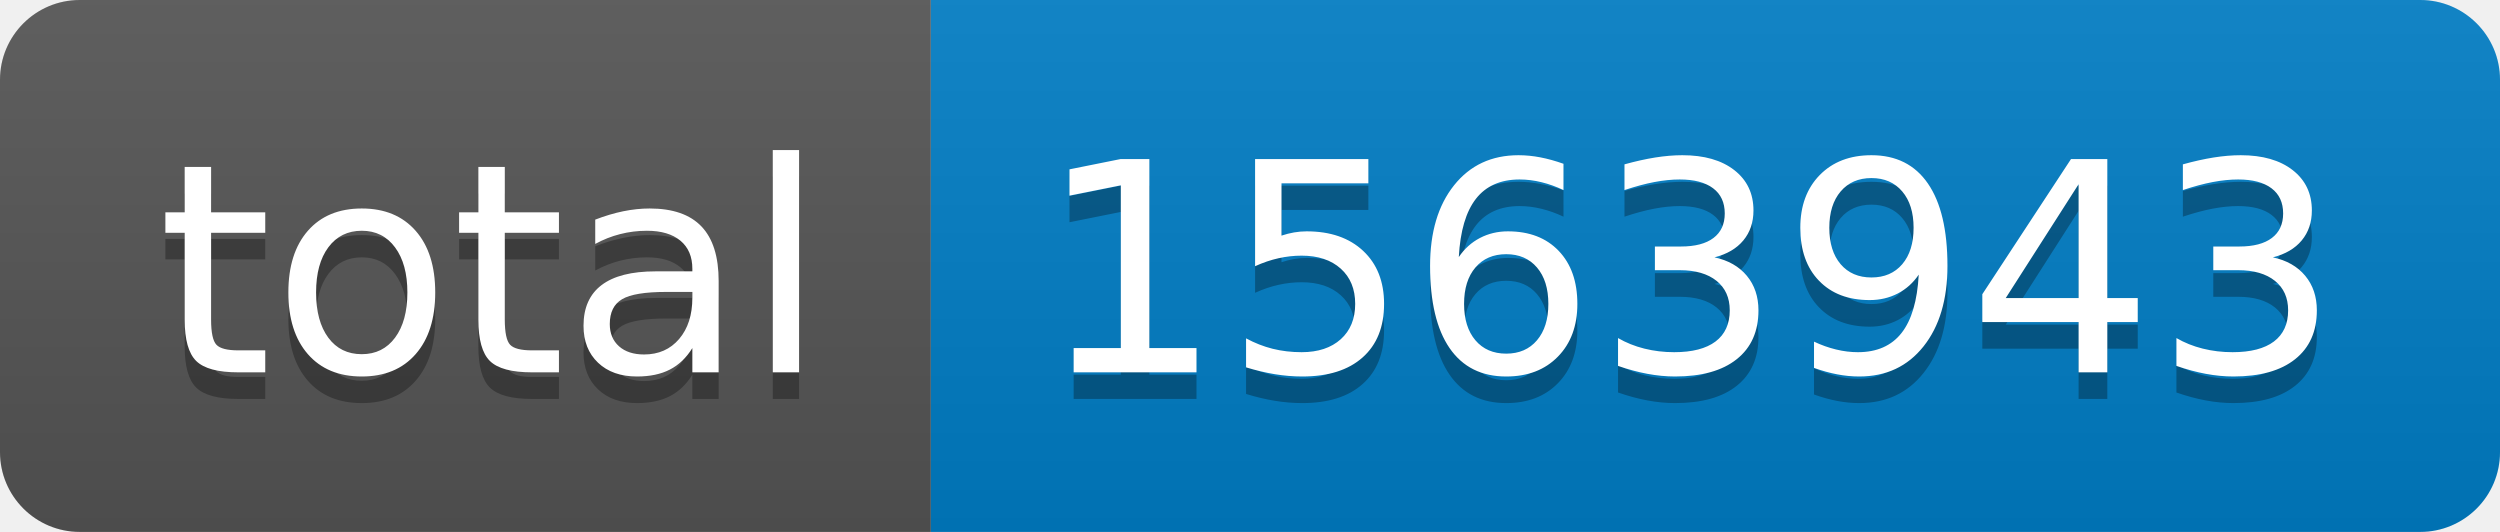
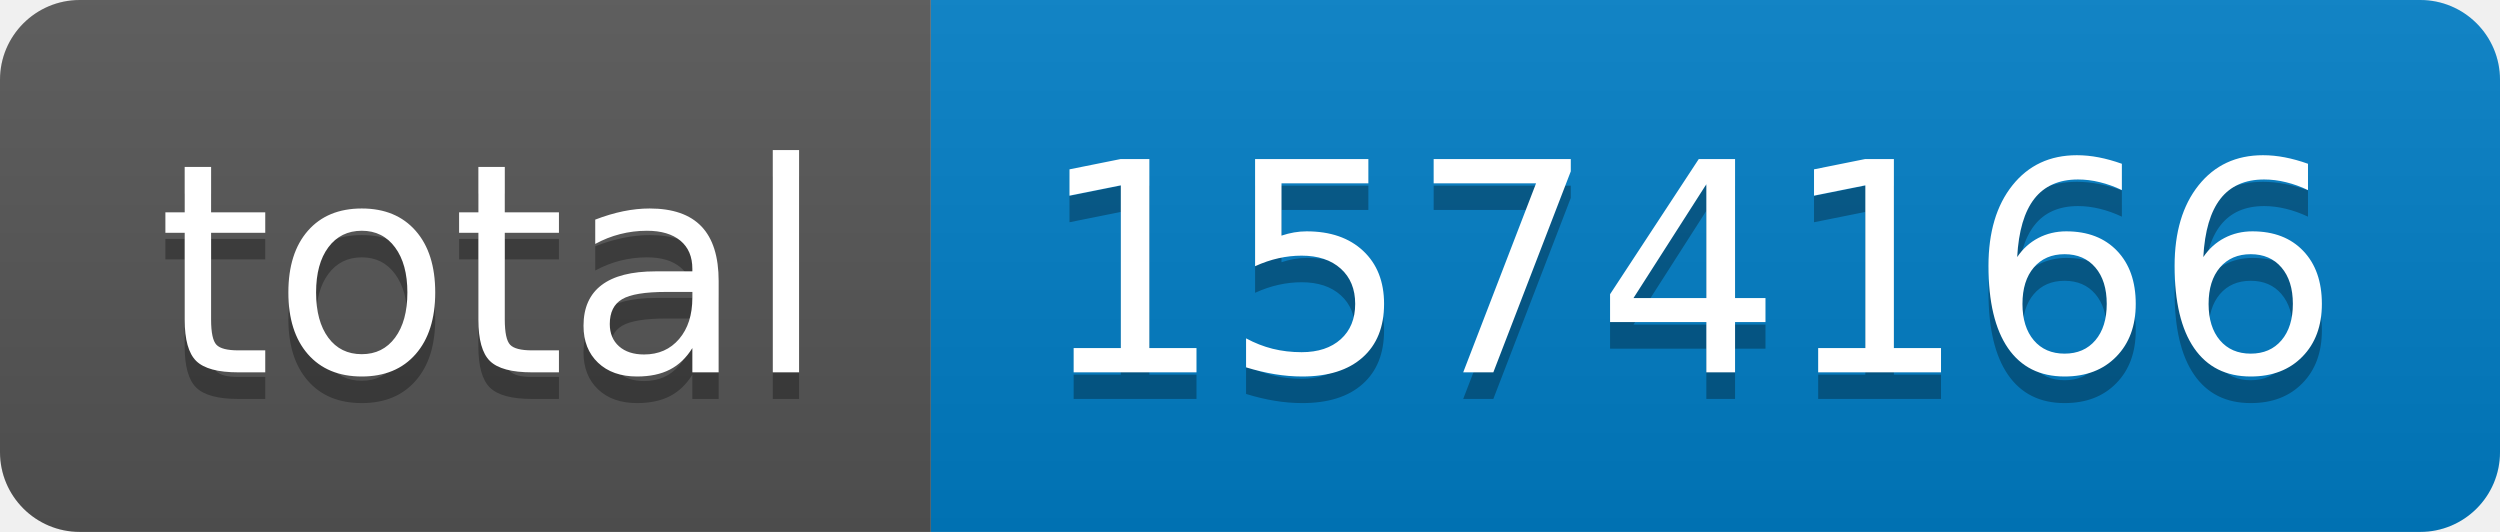
- <svg xmlns="http://www.w3.org/2000/svg" width="94" height="20" role="img" aria-label="total: 1563943">
+ <svg xmlns="http://www.w3.org/2000/svg" width="94" height="20" role="img" aria-label="total: 1574166">
  <linearGradient id="s" x2="0" y2="100%">
    <stop offset="0" stop-color="#bbb" stop-opacity=".1" />
    <stop offset="1" stop-opacity=".1" />
  </linearGradient>
  <clipPath id="r">
    <rect width="94" height="20" rx="3" fill="#fff" />
  </clipPath>
  <g clip-path="url(#r)">
    <rect width="35" height="20" fill="#555" />
    <rect x="35" width="59" height="20" fill="#007ec6" />
    <rect width="94" height="20" fill="url(#s)" />
  </g>
  <g fill="#fff" text-anchor="middle" font-family="Verdana,Geneva,DejaVu Sans,sans-serif" text-rendering="geometricPrecision" font-size="110">
    <text aria-hidden="true" x="185" y="150" fill="#010101" fill-opacity=".3" transform="scale(.1)" textLength="250">total</text>
    <text x="185" y="140" transform="scale(.1)" fill="#fff" textLength="250">total</text>
-     <text aria-hidden="true" x="635" y="150" fill="#010101" fill-opacity=".3" transform="scale(.1)" textLength="490">1563943</text>
-     <text x="635" y="140" transform="scale(.1)" fill="#fff" textLength="490">1563943</text>
+     <text aria-hidden="true" x="635" y="150" fill="#010101" fill-opacity=".3" transform="scale(.1)" textLength="490">1574166</text>
+     <text x="635" y="140" transform="scale(.1)" fill="#fff" textLength="490">1574166</text>
  </g>
</svg>
